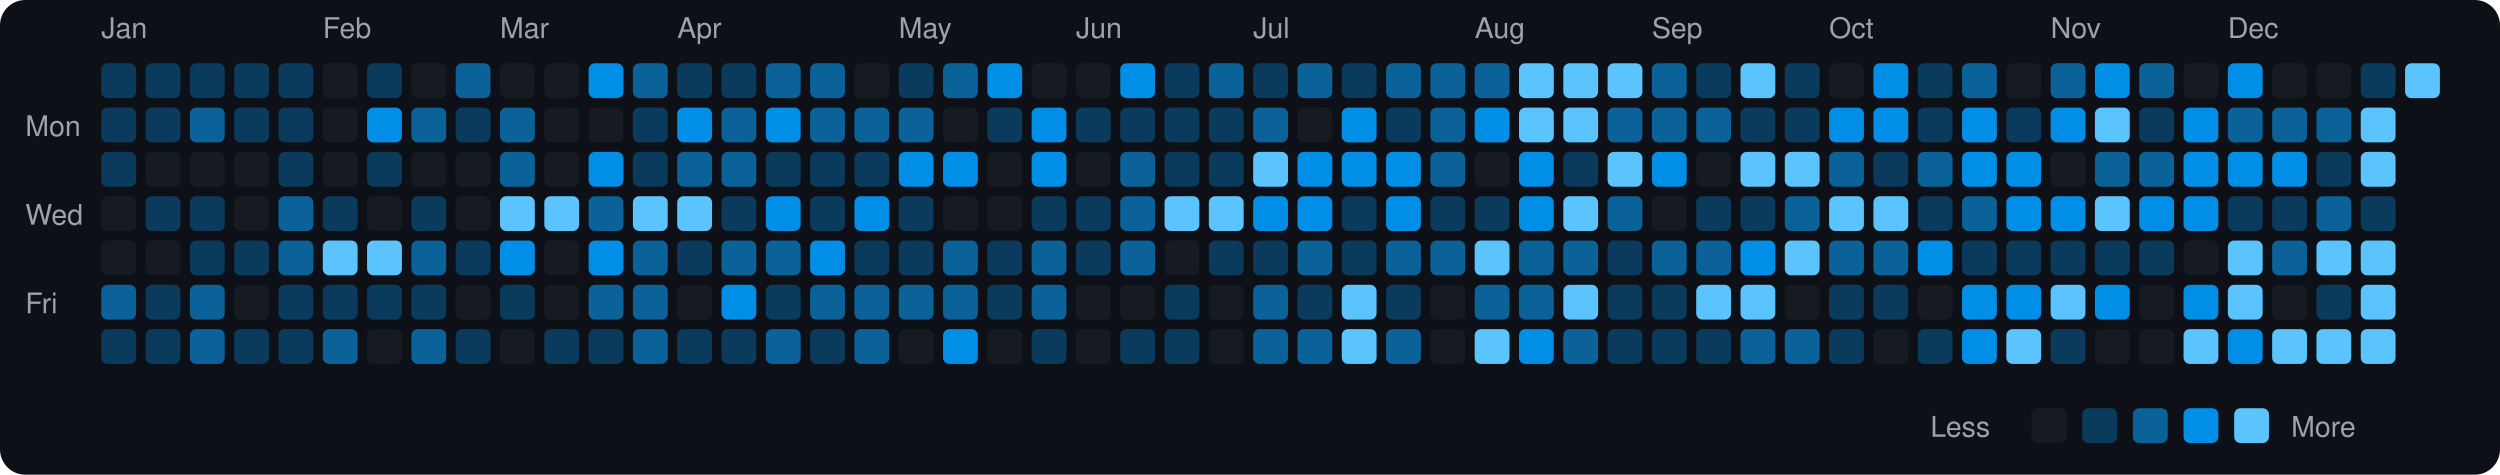
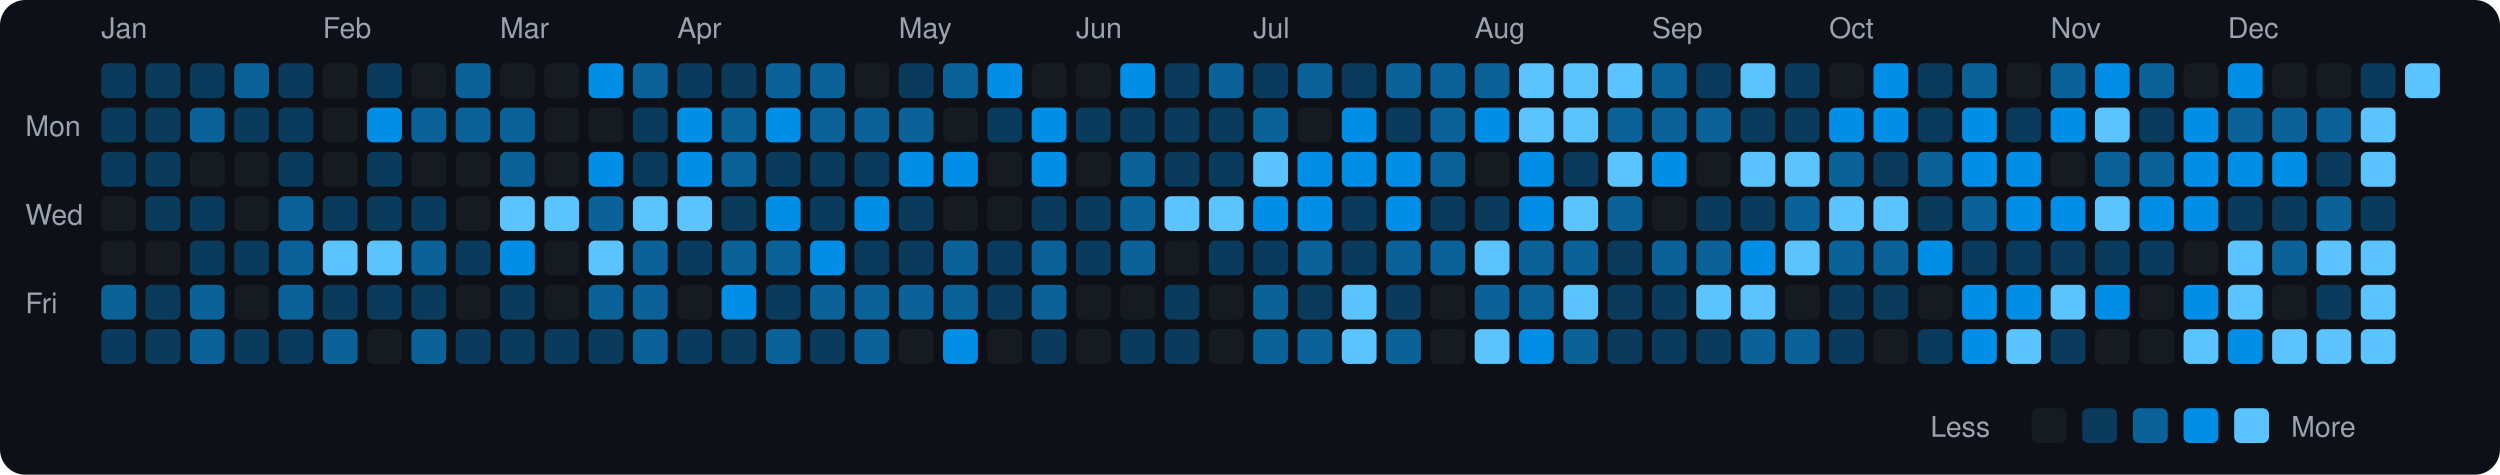
<svg xmlns="http://www.w3.org/2000/svg" viewBox="0 0 790 150" width="790" height="150">
  <rect width="790" height="150" fill="#0d1117" rx="8" ry="8" />
  <text x="8" y="43" fill="#9ca3af" font-size="9" font-family="-apple-system, BlinkMacSystemFont, 'Segoe UI', Helvetica, Arial, sans-serif">Mon</text>
  <text x="8" y="71" fill="#9ca3af" font-size="9" font-family="-apple-system, BlinkMacSystemFont, 'Segoe UI', Helvetica, Arial, sans-serif">Wed</text>
  <text x="8" y="99" fill="#9ca3af" font-size="9" font-family="-apple-system, BlinkMacSystemFont, 'Segoe UI', Helvetica, Arial, sans-serif">Fri</text>
  <text x="32" y="12" fill="#9ca3af" font-size="9" font-family="-apple-system, BlinkMacSystemFont, 'Segoe UI', Helvetica, Arial, sans-serif">Jan</text>
  <rect x="32" y="20" width="11" height="11" rx="2" ry="2" fill="#0b3b5c">
    </rect>
  <rect x="32" y="34" width="11" height="11" rx="2" ry="2" fill="#0b3b5c">
    </rect>
  <rect x="32" y="48" width="11" height="11" rx="2" ry="2" fill="#0b3b5c">
    </rect>
  <rect x="32" y="62" width="11" height="11" rx="2" ry="2" fill="#161b22">
    </rect>
  <rect x="32" y="76" width="11" height="11" rx="2" ry="2" fill="#161b22">
    </rect>
  <rect x="32" y="90" width="11" height="11" rx="2" ry="2" fill="#0a6299">
    </rect>
  <rect x="32" y="104" width="11" height="11" rx="2" ry="2" fill="#0b3b5c">
    </rect>
  <rect x="46" y="20" width="11" height="11" rx="2" ry="2" fill="#0b3b5c">
    </rect>
  <rect x="46" y="34" width="11" height="11" rx="2" ry="2" fill="#0b3b5c">
    </rect>
-   <rect x="46" y="48" width="11" height="11" rx="2" ry="2" fill="#161b22">
+   <rect x="46" y="48" width="11" height="11" rx="2" ry="2" fill="#0b3b5c">
    </rect>
  <rect x="46" y="62" width="11" height="11" rx="2" ry="2" fill="#0b3b5c">
    </rect>
  <rect x="46" y="76" width="11" height="11" rx="2" ry="2" fill="#161b22">
    </rect>
  <rect x="46" y="90" width="11" height="11" rx="2" ry="2" fill="#0b3b5c">
    </rect>
  <rect x="46" y="104" width="11" height="11" rx="2" ry="2" fill="#0b3b5c">
    </rect>
  <rect x="60" y="20" width="11" height="11" rx="2" ry="2" fill="#0b3b5c">
    </rect>
  <rect x="60" y="34" width="11" height="11" rx="2" ry="2" fill="#0a6299">
    </rect>
  <rect x="60" y="48" width="11" height="11" rx="2" ry="2" fill="#161b22">
    </rect>
  <rect x="60" y="62" width="11" height="11" rx="2" ry="2" fill="#0b3b5c">
    </rect>
  <rect x="60" y="76" width="11" height="11" rx="2" ry="2" fill="#0b3b5c">
    </rect>
  <rect x="60" y="90" width="11" height="11" rx="2" ry="2" fill="#0a6299">
    </rect>
  <rect x="60" y="104" width="11" height="11" rx="2" ry="2" fill="#0a6299">
    </rect>
-   <rect x="74" y="20" width="11" height="11" rx="2" ry="2" fill="#0b3b5c">
+   <rect x="74" y="20" width="11" height="11" rx="2" ry="2" fill="#0a6299">
    </rect>
  <rect x="74" y="34" width="11" height="11" rx="2" ry="2" fill="#0b3b5c">
    </rect>
  <rect x="74" y="48" width="11" height="11" rx="2" ry="2" fill="#161b22">
    </rect>
  <rect x="74" y="62" width="11" height="11" rx="2" ry="2" fill="#161b22">
    </rect>
  <rect x="74" y="76" width="11" height="11" rx="2" ry="2" fill="#0b3b5c">
    </rect>
  <rect x="74" y="90" width="11" height="11" rx="2" ry="2" fill="#161b22">
    </rect>
  <rect x="74" y="104" width="11" height="11" rx="2" ry="2" fill="#0b3b5c">
    </rect>
  <rect x="88" y="20" width="11" height="11" rx="2" ry="2" fill="#0b3b5c">
    </rect>
  <rect x="88" y="34" width="11" height="11" rx="2" ry="2" fill="#0b3b5c">
    </rect>
  <rect x="88" y="48" width="11" height="11" rx="2" ry="2" fill="#0b3b5c">
    </rect>
  <rect x="88" y="62" width="11" height="11" rx="2" ry="2" fill="#0a6299">
    </rect>
  <rect x="88" y="76" width="11" height="11" rx="2" ry="2" fill="#0a6299">
    </rect>
-   <rect x="88" y="90" width="11" height="11" rx="2" ry="2" fill="#0b3b5c">
+   <rect x="88" y="90" width="11" height="11" rx="2" ry="2" fill="#0a6299">
    </rect>
  <rect x="88" y="104" width="11" height="11" rx="2" ry="2" fill="#0b3b5c">
    </rect>
  <text x="102" y="12" fill="#9ca3af" font-size="9" font-family="-apple-system, BlinkMacSystemFont, 'Segoe UI', Helvetica, Arial, sans-serif">Feb</text>
  <rect x="102" y="20" width="11" height="11" rx="2" ry="2" fill="#161b22">
    </rect>
  <rect x="102" y="34" width="11" height="11" rx="2" ry="2" fill="#161b22">
    </rect>
  <rect x="102" y="48" width="11" height="11" rx="2" ry="2" fill="#161b22">
    </rect>
  <rect x="102" y="62" width="11" height="11" rx="2" ry="2" fill="#0b3b5c">
    </rect>
  <rect x="102" y="76" width="11" height="11" rx="2" ry="2" fill="#5bc4ff">
    </rect>
  <rect x="102" y="90" width="11" height="11" rx="2" ry="2" fill="#0b3b5c">
    </rect>
  <rect x="102" y="104" width="11" height="11" rx="2" ry="2" fill="#0a6299">
    </rect>
  <rect x="116" y="20" width="11" height="11" rx="2" ry="2" fill="#0b3b5c">
    </rect>
  <rect x="116" y="34" width="11" height="11" rx="2" ry="2" fill="#008ee6">
    </rect>
  <rect x="116" y="48" width="11" height="11" rx="2" ry="2" fill="#0b3b5c">
    </rect>
-   <rect x="116" y="62" width="11" height="11" rx="2" ry="2" fill="#161b22">
+   <rect x="116" y="62" width="11" height="11" rx="2" ry="2" fill="#0b3b5c">
    </rect>
  <rect x="116" y="76" width="11" height="11" rx="2" ry="2" fill="#5bc4ff">
    </rect>
  <rect x="116" y="90" width="11" height="11" rx="2" ry="2" fill="#0b3b5c">
    </rect>
  <rect x="116" y="104" width="11" height="11" rx="2" ry="2" fill="#161b22">
    </rect>
  <rect x="130" y="20" width="11" height="11" rx="2" ry="2" fill="#161b22">
    </rect>
  <rect x="130" y="34" width="11" height="11" rx="2" ry="2" fill="#0a6299">
    </rect>
  <rect x="130" y="48" width="11" height="11" rx="2" ry="2" fill="#161b22">
    </rect>
  <rect x="130" y="62" width="11" height="11" rx="2" ry="2" fill="#0b3b5c">
    </rect>
  <rect x="130" y="76" width="11" height="11" rx="2" ry="2" fill="#0a6299">
    </rect>
  <rect x="130" y="90" width="11" height="11" rx="2" ry="2" fill="#0b3b5c">
    </rect>
  <rect x="130" y="104" width="11" height="11" rx="2" ry="2" fill="#0a6299">
    </rect>
  <rect x="144" y="20" width="11" height="11" rx="2" ry="2" fill="#0a6299">
    </rect>
-   <rect x="144" y="34" width="11" height="11" rx="2" ry="2" fill="#0b3b5c">
+   <rect x="144" y="34" width="11" height="11" rx="2" ry="2" fill="#0a6299">
    </rect>
  <rect x="144" y="48" width="11" height="11" rx="2" ry="2" fill="#161b22">
    </rect>
  <rect x="144" y="62" width="11" height="11" rx="2" ry="2" fill="#161b22">
    </rect>
  <rect x="144" y="76" width="11" height="11" rx="2" ry="2" fill="#0b3b5c">
    </rect>
  <rect x="144" y="90" width="11" height="11" rx="2" ry="2" fill="#161b22">
    </rect>
  <rect x="144" y="104" width="11" height="11" rx="2" ry="2" fill="#0b3b5c">
    </rect>
  <text x="158" y="12" fill="#9ca3af" font-size="9" font-family="-apple-system, BlinkMacSystemFont, 'Segoe UI', Helvetica, Arial, sans-serif">Mar</text>
  <rect x="158" y="20" width="11" height="11" rx="2" ry="2" fill="#161b22">
    </rect>
  <rect x="158" y="34" width="11" height="11" rx="2" ry="2" fill="#0a6299">
    </rect>
  <rect x="158" y="48" width="11" height="11" rx="2" ry="2" fill="#0a6299">
    </rect>
  <rect x="158" y="62" width="11" height="11" rx="2" ry="2" fill="#5bc4ff">
    </rect>
  <rect x="158" y="76" width="11" height="11" rx="2" ry="2" fill="#008ee6">
    </rect>
  <rect x="158" y="90" width="11" height="11" rx="2" ry="2" fill="#0b3b5c">
    </rect>
-   <rect x="158" y="104" width="11" height="11" rx="2" ry="2" fill="#161b22">
+   <rect x="158" y="104" width="11" height="11" rx="2" ry="2" fill="#0b3b5c">
    </rect>
  <rect x="172" y="20" width="11" height="11" rx="2" ry="2" fill="#161b22">
    </rect>
  <rect x="172" y="34" width="11" height="11" rx="2" ry="2" fill="#161b22">
    </rect>
  <rect x="172" y="48" width="11" height="11" rx="2" ry="2" fill="#161b22">
    </rect>
  <rect x="172" y="62" width="11" height="11" rx="2" ry="2" fill="#5bc4ff">
    </rect>
  <rect x="172" y="76" width="11" height="11" rx="2" ry="2" fill="#161b22">
    </rect>
  <rect x="172" y="90" width="11" height="11" rx="2" ry="2" fill="#161b22">
    </rect>
  <rect x="172" y="104" width="11" height="11" rx="2" ry="2" fill="#0b3b5c">
    </rect>
  <rect x="186" y="20" width="11" height="11" rx="2" ry="2" fill="#008ee6">
    </rect>
  <rect x="186" y="34" width="11" height="11" rx="2" ry="2" fill="#161b22">
    </rect>
  <rect x="186" y="48" width="11" height="11" rx="2" ry="2" fill="#008ee6">
    </rect>
  <rect x="186" y="62" width="11" height="11" rx="2" ry="2" fill="#0a6299">
    </rect>
-   <rect x="186" y="76" width="11" height="11" rx="2" ry="2" fill="#008ee6">
+   <rect x="186" y="76" width="11" height="11" rx="2" ry="2" fill="#5bc4ff">
    </rect>
  <rect x="186" y="90" width="11" height="11" rx="2" ry="2" fill="#0a6299">
    </rect>
  <rect x="186" y="104" width="11" height="11" rx="2" ry="2" fill="#0b3b5c">
    </rect>
  <rect x="200" y="20" width="11" height="11" rx="2" ry="2" fill="#0a6299">
    </rect>
  <rect x="200" y="34" width="11" height="11" rx="2" ry="2" fill="#0b3b5c">
    </rect>
  <rect x="200" y="48" width="11" height="11" rx="2" ry="2" fill="#0b3b5c">
    </rect>
  <rect x="200" y="62" width="11" height="11" rx="2" ry="2" fill="#5bc4ff">
    </rect>
  <rect x="200" y="76" width="11" height="11" rx="2" ry="2" fill="#0a6299">
    </rect>
  <rect x="200" y="90" width="11" height="11" rx="2" ry="2" fill="#0a6299">
    </rect>
  <rect x="200" y="104" width="11" height="11" rx="2" ry="2" fill="#0a6299">
    </rect>
  <text x="214" y="12" fill="#9ca3af" font-size="9" font-family="-apple-system, BlinkMacSystemFont, 'Segoe UI', Helvetica, Arial, sans-serif">Apr</text>
  <rect x="214" y="20" width="11" height="11" rx="2" ry="2" fill="#0b3b5c">
    </rect>
  <rect x="214" y="34" width="11" height="11" rx="2" ry="2" fill="#008ee6">
    </rect>
-   <rect x="214" y="48" width="11" height="11" rx="2" ry="2" fill="#0a6299">
+   <rect x="214" y="48" width="11" height="11" rx="2" ry="2" fill="#008ee6">
    </rect>
  <rect x="214" y="62" width="11" height="11" rx="2" ry="2" fill="#5bc4ff">
    </rect>
  <rect x="214" y="76" width="11" height="11" rx="2" ry="2" fill="#0b3b5c">
    </rect>
  <rect x="214" y="90" width="11" height="11" rx="2" ry="2" fill="#161b22">
    </rect>
  <rect x="214" y="104" width="11" height="11" rx="2" ry="2" fill="#0b3b5c">
    </rect>
  <rect x="228" y="20" width="11" height="11" rx="2" ry="2" fill="#0b3b5c">
    </rect>
  <rect x="228" y="34" width="11" height="11" rx="2" ry="2" fill="#0a6299">
    </rect>
  <rect x="228" y="48" width="11" height="11" rx="2" ry="2" fill="#0a6299">
    </rect>
  <rect x="228" y="62" width="11" height="11" rx="2" ry="2" fill="#0b3b5c">
    </rect>
  <rect x="228" y="76" width="11" height="11" rx="2" ry="2" fill="#0a6299">
    </rect>
  <rect x="228" y="90" width="11" height="11" rx="2" ry="2" fill="#008ee6">
    </rect>
  <rect x="228" y="104" width="11" height="11" rx="2" ry="2" fill="#0b3b5c">
    </rect>
  <rect x="242" y="20" width="11" height="11" rx="2" ry="2" fill="#0a6299">
    </rect>
  <rect x="242" y="34" width="11" height="11" rx="2" ry="2" fill="#008ee6">
    </rect>
  <rect x="242" y="48" width="11" height="11" rx="2" ry="2" fill="#0b3b5c">
    </rect>
  <rect x="242" y="62" width="11" height="11" rx="2" ry="2" fill="#008ee6">
    </rect>
  <rect x="242" y="76" width="11" height="11" rx="2" ry="2" fill="#0a6299">
    </rect>
  <rect x="242" y="90" width="11" height="11" rx="2" ry="2" fill="#0b3b5c">
    </rect>
  <rect x="242" y="104" width="11" height="11" rx="2" ry="2" fill="#0a6299">
    </rect>
  <rect x="256" y="20" width="11" height="11" rx="2" ry="2" fill="#0a6299">
    </rect>
  <rect x="256" y="34" width="11" height="11" rx="2" ry="2" fill="#0a6299">
    </rect>
  <rect x="256" y="48" width="11" height="11" rx="2" ry="2" fill="#0b3b5c">
    </rect>
  <rect x="256" y="62" width="11" height="11" rx="2" ry="2" fill="#0b3b5c">
    </rect>
  <rect x="256" y="76" width="11" height="11" rx="2" ry="2" fill="#008ee6">
    </rect>
  <rect x="256" y="90" width="11" height="11" rx="2" ry="2" fill="#0a6299">
    </rect>
  <rect x="256" y="104" width="11" height="11" rx="2" ry="2" fill="#0b3b5c">
    </rect>
  <rect x="270" y="20" width="11" height="11" rx="2" ry="2" fill="#161b22">
    </rect>
  <rect x="270" y="34" width="11" height="11" rx="2" ry="2" fill="#0a6299">
    </rect>
  <rect x="270" y="48" width="11" height="11" rx="2" ry="2" fill="#0b3b5c">
    </rect>
  <rect x="270" y="62" width="11" height="11" rx="2" ry="2" fill="#008ee6">
    </rect>
  <rect x="270" y="76" width="11" height="11" rx="2" ry="2" fill="#0b3b5c">
    </rect>
  <rect x="270" y="90" width="11" height="11" rx="2" ry="2" fill="#0a6299">
    </rect>
  <rect x="270" y="104" width="11" height="11" rx="2" ry="2" fill="#0a6299">
    </rect>
  <text x="284" y="12" fill="#9ca3af" font-size="9" font-family="-apple-system, BlinkMacSystemFont, 'Segoe UI', Helvetica, Arial, sans-serif">May</text>
  <rect x="284" y="20" width="11" height="11" rx="2" ry="2" fill="#0b3b5c">
    </rect>
  <rect x="284" y="34" width="11" height="11" rx="2" ry="2" fill="#0a6299">
    </rect>
  <rect x="284" y="48" width="11" height="11" rx="2" ry="2" fill="#008ee6">
    </rect>
  <rect x="284" y="62" width="11" height="11" rx="2" ry="2" fill="#0b3b5c">
    </rect>
  <rect x="284" y="76" width="11" height="11" rx="2" ry="2" fill="#0b3b5c">
    </rect>
  <rect x="284" y="90" width="11" height="11" rx="2" ry="2" fill="#0a6299">
    </rect>
  <rect x="284" y="104" width="11" height="11" rx="2" ry="2" fill="#161b22">
    </rect>
  <rect x="298" y="20" width="11" height="11" rx="2" ry="2" fill="#0a6299">
    </rect>
  <rect x="298" y="34" width="11" height="11" rx="2" ry="2" fill="#161b22">
    </rect>
  <rect x="298" y="48" width="11" height="11" rx="2" ry="2" fill="#008ee6">
    </rect>
  <rect x="298" y="62" width="11" height="11" rx="2" ry="2" fill="#161b22">
    </rect>
  <rect x="298" y="76" width="11" height="11" rx="2" ry="2" fill="#0a6299">
    </rect>
  <rect x="298" y="90" width="11" height="11" rx="2" ry="2" fill="#0a6299">
    </rect>
  <rect x="298" y="104" width="11" height="11" rx="2" ry="2" fill="#008ee6">
    </rect>
  <rect x="312" y="20" width="11" height="11" rx="2" ry="2" fill="#008ee6">
    </rect>
  <rect x="312" y="34" width="11" height="11" rx="2" ry="2" fill="#0b3b5c">
    </rect>
  <rect x="312" y="48" width="11" height="11" rx="2" ry="2" fill="#161b22">
    </rect>
  <rect x="312" y="62" width="11" height="11" rx="2" ry="2" fill="#161b22">
    </rect>
  <rect x="312" y="76" width="11" height="11" rx="2" ry="2" fill="#0b3b5c">
    </rect>
  <rect x="312" y="90" width="11" height="11" rx="2" ry="2" fill="#0b3b5c">
    </rect>
  <rect x="312" y="104" width="11" height="11" rx="2" ry="2" fill="#161b22">
    </rect>
  <rect x="326" y="20" width="11" height="11" rx="2" ry="2" fill="#161b22">
    </rect>
  <rect x="326" y="34" width="11" height="11" rx="2" ry="2" fill="#008ee6">
    </rect>
  <rect x="326" y="48" width="11" height="11" rx="2" ry="2" fill="#008ee6">
    </rect>
  <rect x="326" y="62" width="11" height="11" rx="2" ry="2" fill="#0b3b5c">
    </rect>
  <rect x="326" y="76" width="11" height="11" rx="2" ry="2" fill="#0a6299">
    </rect>
  <rect x="326" y="90" width="11" height="11" rx="2" ry="2" fill="#0a6299">
    </rect>
  <rect x="326" y="104" width="11" height="11" rx="2" ry="2" fill="#0b3b5c">
    </rect>
  <text x="340" y="12" fill="#9ca3af" font-size="9" font-family="-apple-system, BlinkMacSystemFont, 'Segoe UI', Helvetica, Arial, sans-serif">Jun</text>
  <rect x="340" y="20" width="11" height="11" rx="2" ry="2" fill="#161b22">
    </rect>
  <rect x="340" y="34" width="11" height="11" rx="2" ry="2" fill="#0b3b5c">
    </rect>
  <rect x="340" y="48" width="11" height="11" rx="2" ry="2" fill="#161b22">
    </rect>
  <rect x="340" y="62" width="11" height="11" rx="2" ry="2" fill="#0b3b5c">
    </rect>
  <rect x="340" y="76" width="11" height="11" rx="2" ry="2" fill="#0b3b5c">
    </rect>
  <rect x="340" y="90" width="11" height="11" rx="2" ry="2" fill="#161b22">
    </rect>
  <rect x="340" y="104" width="11" height="11" rx="2" ry="2" fill="#161b22">
    </rect>
  <rect x="354" y="20" width="11" height="11" rx="2" ry="2" fill="#008ee6">
    </rect>
  <rect x="354" y="34" width="11" height="11" rx="2" ry="2" fill="#0b3b5c">
    </rect>
  <rect x="354" y="48" width="11" height="11" rx="2" ry="2" fill="#0a6299">
    </rect>
  <rect x="354" y="62" width="11" height="11" rx="2" ry="2" fill="#0a6299">
    </rect>
  <rect x="354" y="76" width="11" height="11" rx="2" ry="2" fill="#0a6299">
    </rect>
  <rect x="354" y="90" width="11" height="11" rx="2" ry="2" fill="#161b22">
    </rect>
  <rect x="354" y="104" width="11" height="11" rx="2" ry="2" fill="#0b3b5c">
    </rect>
  <rect x="368" y="20" width="11" height="11" rx="2" ry="2" fill="#0b3b5c">
    </rect>
  <rect x="368" y="34" width="11" height="11" rx="2" ry="2" fill="#0b3b5c">
    </rect>
  <rect x="368" y="48" width="11" height="11" rx="2" ry="2" fill="#0b3b5c">
    </rect>
  <rect x="368" y="62" width="11" height="11" rx="2" ry="2" fill="#5bc4ff">
    </rect>
  <rect x="368" y="76" width="11" height="11" rx="2" ry="2" fill="#161b22">
    </rect>
  <rect x="368" y="90" width="11" height="11" rx="2" ry="2" fill="#0b3b5c">
    </rect>
  <rect x="368" y="104" width="11" height="11" rx="2" ry="2" fill="#0b3b5c">
    </rect>
  <rect x="382" y="20" width="11" height="11" rx="2" ry="2" fill="#0a6299">
    </rect>
  <rect x="382" y="34" width="11" height="11" rx="2" ry="2" fill="#0b3b5c">
    </rect>
  <rect x="382" y="48" width="11" height="11" rx="2" ry="2" fill="#0b3b5c">
    </rect>
  <rect x="382" y="62" width="11" height="11" rx="2" ry="2" fill="#5bc4ff">
    </rect>
  <rect x="382" y="76" width="11" height="11" rx="2" ry="2" fill="#0b3b5c">
    </rect>
  <rect x="382" y="90" width="11" height="11" rx="2" ry="2" fill="#161b22">
    </rect>
  <rect x="382" y="104" width="11" height="11" rx="2" ry="2" fill="#161b22">
    </rect>
  <text x="396" y="12" fill="#9ca3af" font-size="9" font-family="-apple-system, BlinkMacSystemFont, 'Segoe UI', Helvetica, Arial, sans-serif">Jul</text>
  <rect x="396" y="20" width="11" height="11" rx="2" ry="2" fill="#0b3b5c">
    </rect>
  <rect x="396" y="34" width="11" height="11" rx="2" ry="2" fill="#0a6299">
    </rect>
  <rect x="396" y="48" width="11" height="11" rx="2" ry="2" fill="#5bc4ff">
    </rect>
  <rect x="396" y="62" width="11" height="11" rx="2" ry="2" fill="#008ee6">
    </rect>
  <rect x="396" y="76" width="11" height="11" rx="2" ry="2" fill="#0b3b5c">
    </rect>
  <rect x="396" y="90" width="11" height="11" rx="2" ry="2" fill="#0a6299">
    </rect>
  <rect x="396" y="104" width="11" height="11" rx="2" ry="2" fill="#0a6299">
    </rect>
  <rect x="410" y="20" width="11" height="11" rx="2" ry="2" fill="#0a6299">
    </rect>
  <rect x="410" y="34" width="11" height="11" rx="2" ry="2" fill="#161b22">
    </rect>
  <rect x="410" y="48" width="11" height="11" rx="2" ry="2" fill="#008ee6">
    </rect>
  <rect x="410" y="62" width="11" height="11" rx="2" ry="2" fill="#008ee6">
    </rect>
  <rect x="410" y="76" width="11" height="11" rx="2" ry="2" fill="#0a6299">
    </rect>
  <rect x="410" y="90" width="11" height="11" rx="2" ry="2" fill="#0b3b5c">
    </rect>
  <rect x="410" y="104" width="11" height="11" rx="2" ry="2" fill="#0a6299">
    </rect>
  <rect x="424" y="20" width="11" height="11" rx="2" ry="2" fill="#0b3b5c">
    </rect>
  <rect x="424" y="34" width="11" height="11" rx="2" ry="2" fill="#008ee6">
    </rect>
  <rect x="424" y="48" width="11" height="11" rx="2" ry="2" fill="#008ee6">
    </rect>
  <rect x="424" y="62" width="11" height="11" rx="2" ry="2" fill="#0b3b5c">
    </rect>
  <rect x="424" y="76" width="11" height="11" rx="2" ry="2" fill="#0b3b5c">
    </rect>
  <rect x="424" y="90" width="11" height="11" rx="2" ry="2" fill="#5bc4ff">
    </rect>
  <rect x="424" y="104" width="11" height="11" rx="2" ry="2" fill="#5bc4ff">
    </rect>
  <rect x="438" y="20" width="11" height="11" rx="2" ry="2" fill="#0a6299">
    </rect>
  <rect x="438" y="34" width="11" height="11" rx="2" ry="2" fill="#0b3b5c">
    </rect>
  <rect x="438" y="48" width="11" height="11" rx="2" ry="2" fill="#008ee6">
    </rect>
  <rect x="438" y="62" width="11" height="11" rx="2" ry="2" fill="#008ee6">
    </rect>
  <rect x="438" y="76" width="11" height="11" rx="2" ry="2" fill="#0a6299">
    </rect>
  <rect x="438" y="90" width="11" height="11" rx="2" ry="2" fill="#0b3b5c">
    </rect>
  <rect x="438" y="104" width="11" height="11" rx="2" ry="2" fill="#0a6299">
    </rect>
  <rect x="452" y="20" width="11" height="11" rx="2" ry="2" fill="#0a6299">
    </rect>
  <rect x="452" y="34" width="11" height="11" rx="2" ry="2" fill="#0a6299">
    </rect>
  <rect x="452" y="48" width="11" height="11" rx="2" ry="2" fill="#0a6299">
    </rect>
  <rect x="452" y="62" width="11" height="11" rx="2" ry="2" fill="#0b3b5c">
    </rect>
  <rect x="452" y="76" width="11" height="11" rx="2" ry="2" fill="#0a6299">
    </rect>
  <rect x="452" y="90" width="11" height="11" rx="2" ry="2" fill="#161b22">
    </rect>
  <rect x="452" y="104" width="11" height="11" rx="2" ry="2" fill="#161b22">
    </rect>
  <text x="466" y="12" fill="#9ca3af" font-size="9" font-family="-apple-system, BlinkMacSystemFont, 'Segoe UI', Helvetica, Arial, sans-serif">Aug</text>
  <rect x="466" y="20" width="11" height="11" rx="2" ry="2" fill="#0a6299">
    </rect>
  <rect x="466" y="34" width="11" height="11" rx="2" ry="2" fill="#008ee6">
    </rect>
  <rect x="466" y="48" width="11" height="11" rx="2" ry="2" fill="#161b22">
    </rect>
  <rect x="466" y="62" width="11" height="11" rx="2" ry="2" fill="#0b3b5c">
    </rect>
  <rect x="466" y="76" width="11" height="11" rx="2" ry="2" fill="#5bc4ff">
    </rect>
  <rect x="466" y="90" width="11" height="11" rx="2" ry="2" fill="#0a6299">
    </rect>
  <rect x="466" y="104" width="11" height="11" rx="2" ry="2" fill="#5bc4ff">
    </rect>
  <rect x="480" y="20" width="11" height="11" rx="2" ry="2" fill="#5bc4ff">
    </rect>
  <rect x="480" y="34" width="11" height="11" rx="2" ry="2" fill="#5bc4ff">
    </rect>
  <rect x="480" y="48" width="11" height="11" rx="2" ry="2" fill="#008ee6">
    </rect>
  <rect x="480" y="62" width="11" height="11" rx="2" ry="2" fill="#008ee6">
    </rect>
  <rect x="480" y="76" width="11" height="11" rx="2" ry="2" fill="#0a6299">
    </rect>
  <rect x="480" y="90" width="11" height="11" rx="2" ry="2" fill="#0a6299">
    </rect>
  <rect x="480" y="104" width="11" height="11" rx="2" ry="2" fill="#008ee6">
    </rect>
  <rect x="494" y="20" width="11" height="11" rx="2" ry="2" fill="#5bc4ff">
    </rect>
  <rect x="494" y="34" width="11" height="11" rx="2" ry="2" fill="#5bc4ff">
    </rect>
  <rect x="494" y="48" width="11" height="11" rx="2" ry="2" fill="#0b3b5c">
    </rect>
  <rect x="494" y="62" width="11" height="11" rx="2" ry="2" fill="#5bc4ff">
    </rect>
  <rect x="494" y="76" width="11" height="11" rx="2" ry="2" fill="#0a6299">
    </rect>
  <rect x="494" y="90" width="11" height="11" rx="2" ry="2" fill="#5bc4ff">
    </rect>
  <rect x="494" y="104" width="11" height="11" rx="2" ry="2" fill="#0a6299">
    </rect>
  <rect x="508" y="20" width="11" height="11" rx="2" ry="2" fill="#5bc4ff">
    </rect>
  <rect x="508" y="34" width="11" height="11" rx="2" ry="2" fill="#0a6299">
    </rect>
  <rect x="508" y="48" width="11" height="11" rx="2" ry="2" fill="#5bc4ff">
    </rect>
  <rect x="508" y="62" width="11" height="11" rx="2" ry="2" fill="#0a6299">
    </rect>
  <rect x="508" y="76" width="11" height="11" rx="2" ry="2" fill="#0b3b5c">
    </rect>
  <rect x="508" y="90" width="11" height="11" rx="2" ry="2" fill="#0b3b5c">
    </rect>
  <rect x="508" y="104" width="11" height="11" rx="2" ry="2" fill="#0b3b5c">
    </rect>
  <text x="522" y="12" fill="#9ca3af" font-size="9" font-family="-apple-system, BlinkMacSystemFont, 'Segoe UI', Helvetica, Arial, sans-serif">Sep</text>
  <rect x="522" y="20" width="11" height="11" rx="2" ry="2" fill="#0a6299">
    </rect>
  <rect x="522" y="34" width="11" height="11" rx="2" ry="2" fill="#0a6299">
    </rect>
  <rect x="522" y="48" width="11" height="11" rx="2" ry="2" fill="#008ee6">
    </rect>
  <rect x="522" y="62" width="11" height="11" rx="2" ry="2" fill="#161b22">
    </rect>
  <rect x="522" y="76" width="11" height="11" rx="2" ry="2" fill="#0a6299">
    </rect>
  <rect x="522" y="90" width="11" height="11" rx="2" ry="2" fill="#0b3b5c">
    </rect>
  <rect x="522" y="104" width="11" height="11" rx="2" ry="2" fill="#0b3b5c">
    </rect>
  <rect x="536" y="20" width="11" height="11" rx="2" ry="2" fill="#0b3b5c">
    </rect>
  <rect x="536" y="34" width="11" height="11" rx="2" ry="2" fill="#0a6299">
    </rect>
  <rect x="536" y="48" width="11" height="11" rx="2" ry="2" fill="#161b22">
    </rect>
  <rect x="536" y="62" width="11" height="11" rx="2" ry="2" fill="#0b3b5c">
    </rect>
  <rect x="536" y="76" width="11" height="11" rx="2" ry="2" fill="#0a6299">
    </rect>
  <rect x="536" y="90" width="11" height="11" rx="2" ry="2" fill="#5bc4ff">
    </rect>
  <rect x="536" y="104" width="11" height="11" rx="2" ry="2" fill="#0b3b5c">
    </rect>
  <rect x="550" y="20" width="11" height="11" rx="2" ry="2" fill="#5bc4ff">
    </rect>
  <rect x="550" y="34" width="11" height="11" rx="2" ry="2" fill="#0b3b5c">
    </rect>
  <rect x="550" y="48" width="11" height="11" rx="2" ry="2" fill="#5bc4ff">
    </rect>
  <rect x="550" y="62" width="11" height="11" rx="2" ry="2" fill="#0b3b5c">
    </rect>
  <rect x="550" y="76" width="11" height="11" rx="2" ry="2" fill="#008ee6">
    </rect>
  <rect x="550" y="90" width="11" height="11" rx="2" ry="2" fill="#5bc4ff">
    </rect>
  <rect x="550" y="104" width="11" height="11" rx="2" ry="2" fill="#0a6299">
    </rect>
  <rect x="564" y="20" width="11" height="11" rx="2" ry="2" fill="#0b3b5c">
    </rect>
  <rect x="564" y="34" width="11" height="11" rx="2" ry="2" fill="#0b3b5c">
    </rect>
  <rect x="564" y="48" width="11" height="11" rx="2" ry="2" fill="#5bc4ff">
    </rect>
  <rect x="564" y="62" width="11" height="11" rx="2" ry="2" fill="#0a6299">
    </rect>
  <rect x="564" y="76" width="11" height="11" rx="2" ry="2" fill="#5bc4ff">
    </rect>
  <rect x="564" y="90" width="11" height="11" rx="2" ry="2" fill="#161b22">
    </rect>
  <rect x="564" y="104" width="11" height="11" rx="2" ry="2" fill="#0a6299">
    </rect>
  <text x="578" y="12" fill="#9ca3af" font-size="9" font-family="-apple-system, BlinkMacSystemFont, 'Segoe UI', Helvetica, Arial, sans-serif">Oct</text>
  <rect x="578" y="20" width="11" height="11" rx="2" ry="2" fill="#161b22">
    </rect>
  <rect x="578" y="34" width="11" height="11" rx="2" ry="2" fill="#008ee6">
    </rect>
  <rect x="578" y="48" width="11" height="11" rx="2" ry="2" fill="#0a6299">
    </rect>
  <rect x="578" y="62" width="11" height="11" rx="2" ry="2" fill="#5bc4ff">
    </rect>
  <rect x="578" y="76" width="11" height="11" rx="2" ry="2" fill="#0a6299">
    </rect>
  <rect x="578" y="90" width="11" height="11" rx="2" ry="2" fill="#0b3b5c">
    </rect>
  <rect x="578" y="104" width="11" height="11" rx="2" ry="2" fill="#0b3b5c">
    </rect>
  <rect x="592" y="20" width="11" height="11" rx="2" ry="2" fill="#008ee6">
    </rect>
  <rect x="592" y="34" width="11" height="11" rx="2" ry="2" fill="#008ee6">
    </rect>
  <rect x="592" y="48" width="11" height="11" rx="2" ry="2" fill="#0b3b5c">
    </rect>
  <rect x="592" y="62" width="11" height="11" rx="2" ry="2" fill="#5bc4ff">
    </rect>
  <rect x="592" y="76" width="11" height="11" rx="2" ry="2" fill="#0a6299">
    </rect>
  <rect x="592" y="90" width="11" height="11" rx="2" ry="2" fill="#0b3b5c">
    </rect>
  <rect x="592" y="104" width="11" height="11" rx="2" ry="2" fill="#161b22">
    </rect>
  <rect x="606" y="20" width="11" height="11" rx="2" ry="2" fill="#0b3b5c">
    </rect>
  <rect x="606" y="34" width="11" height="11" rx="2" ry="2" fill="#0b3b5c">
    </rect>
  <rect x="606" y="48" width="11" height="11" rx="2" ry="2" fill="#0a6299">
    </rect>
  <rect x="606" y="62" width="11" height="11" rx="2" ry="2" fill="#0b3b5c">
    </rect>
  <rect x="606" y="76" width="11" height="11" rx="2" ry="2" fill="#008ee6">
    </rect>
  <rect x="606" y="90" width="11" height="11" rx="2" ry="2" fill="#161b22">
    </rect>
  <rect x="606" y="104" width="11" height="11" rx="2" ry="2" fill="#0b3b5c">
    </rect>
  <rect x="620" y="20" width="11" height="11" rx="2" ry="2" fill="#0a6299">
    </rect>
  <rect x="620" y="34" width="11" height="11" rx="2" ry="2" fill="#008ee6">
    </rect>
  <rect x="620" y="48" width="11" height="11" rx="2" ry="2" fill="#008ee6">
    </rect>
  <rect x="620" y="62" width="11" height="11" rx="2" ry="2" fill="#0a6299">
    </rect>
  <rect x="620" y="76" width="11" height="11" rx="2" ry="2" fill="#0b3b5c">
    </rect>
  <rect x="620" y="90" width="11" height="11" rx="2" ry="2" fill="#008ee6">
    </rect>
  <rect x="620" y="104" width="11" height="11" rx="2" ry="2" fill="#008ee6">
    </rect>
  <rect x="634" y="20" width="11" height="11" rx="2" ry="2" fill="#161b22">
    </rect>
  <rect x="634" y="34" width="11" height="11" rx="2" ry="2" fill="#0b3b5c">
    </rect>
  <rect x="634" y="48" width="11" height="11" rx="2" ry="2" fill="#008ee6">
    </rect>
  <rect x="634" y="62" width="11" height="11" rx="2" ry="2" fill="#008ee6">
    </rect>
  <rect x="634" y="76" width="11" height="11" rx="2" ry="2" fill="#0b3b5c">
    </rect>
  <rect x="634" y="90" width="11" height="11" rx="2" ry="2" fill="#008ee6">
    </rect>
  <rect x="634" y="104" width="11" height="11" rx="2" ry="2" fill="#5bc4ff">
    </rect>
  <text x="648" y="12" fill="#9ca3af" font-size="9" font-family="-apple-system, BlinkMacSystemFont, 'Segoe UI', Helvetica, Arial, sans-serif">Nov</text>
  <rect x="648" y="20" width="11" height="11" rx="2" ry="2" fill="#0a6299">
    </rect>
  <rect x="648" y="34" width="11" height="11" rx="2" ry="2" fill="#008ee6">
    </rect>
  <rect x="648" y="48" width="11" height="11" rx="2" ry="2" fill="#161b22">
    </rect>
  <rect x="648" y="62" width="11" height="11" rx="2" ry="2" fill="#008ee6">
    </rect>
  <rect x="648" y="76" width="11" height="11" rx="2" ry="2" fill="#0b3b5c">
    </rect>
  <rect x="648" y="90" width="11" height="11" rx="2" ry="2" fill="#5bc4ff">
    </rect>
  <rect x="648" y="104" width="11" height="11" rx="2" ry="2" fill="#0b3b5c">
    </rect>
  <rect x="662" y="20" width="11" height="11" rx="2" ry="2" fill="#008ee6">
    </rect>
  <rect x="662" y="34" width="11" height="11" rx="2" ry="2" fill="#5bc4ff">
    </rect>
  <rect x="662" y="48" width="11" height="11" rx="2" ry="2" fill="#0a6299">
    </rect>
  <rect x="662" y="62" width="11" height="11" rx="2" ry="2" fill="#5bc4ff">
    </rect>
  <rect x="662" y="76" width="11" height="11" rx="2" ry="2" fill="#0b3b5c">
    </rect>
  <rect x="662" y="90" width="11" height="11" rx="2" ry="2" fill="#008ee6">
    </rect>
  <rect x="662" y="104" width="11" height="11" rx="2" ry="2" fill="#161b22">
    </rect>
  <rect x="676" y="20" width="11" height="11" rx="2" ry="2" fill="#0a6299">
    </rect>
  <rect x="676" y="34" width="11" height="11" rx="2" ry="2" fill="#0b3b5c">
    </rect>
  <rect x="676" y="48" width="11" height="11" rx="2" ry="2" fill="#0a6299">
    </rect>
  <rect x="676" y="62" width="11" height="11" rx="2" ry="2" fill="#008ee6">
    </rect>
  <rect x="676" y="76" width="11" height="11" rx="2" ry="2" fill="#0b3b5c">
    </rect>
  <rect x="676" y="90" width="11" height="11" rx="2" ry="2" fill="#161b22">
    </rect>
  <rect x="676" y="104" width="11" height="11" rx="2" ry="2" fill="#161b22">
    </rect>
  <rect x="690" y="20" width="11" height="11" rx="2" ry="2" fill="#161b22">
    </rect>
  <rect x="690" y="34" width="11" height="11" rx="2" ry="2" fill="#008ee6">
    </rect>
  <rect x="690" y="48" width="11" height="11" rx="2" ry="2" fill="#008ee6">
    </rect>
  <rect x="690" y="62" width="11" height="11" rx="2" ry="2" fill="#008ee6">
    </rect>
  <rect x="690" y="76" width="11" height="11" rx="2" ry="2" fill="#161b22">
    </rect>
  <rect x="690" y="90" width="11" height="11" rx="2" ry="2" fill="#008ee6">
    </rect>
  <rect x="690" y="104" width="11" height="11" rx="2" ry="2" fill="#5bc4ff">
    </rect>
  <text x="704" y="12" fill="#9ca3af" font-size="9" font-family="-apple-system, BlinkMacSystemFont, 'Segoe UI', Helvetica, Arial, sans-serif">Dec</text>
  <rect x="704" y="20" width="11" height="11" rx="2" ry="2" fill="#008ee6">
    </rect>
  <rect x="704" y="34" width="11" height="11" rx="2" ry="2" fill="#0a6299">
    </rect>
  <rect x="704" y="48" width="11" height="11" rx="2" ry="2" fill="#008ee6">
    </rect>
  <rect x="704" y="62" width="11" height="11" rx="2" ry="2" fill="#0b3b5c">
    </rect>
  <rect x="704" y="76" width="11" height="11" rx="2" ry="2" fill="#5bc4ff">
    </rect>
  <rect x="704" y="90" width="11" height="11" rx="2" ry="2" fill="#5bc4ff">
    </rect>
  <rect x="704" y="104" width="11" height="11" rx="2" ry="2" fill="#008ee6">
    </rect>
  <rect x="718" y="20" width="11" height="11" rx="2" ry="2" fill="#161b22">
    </rect>
  <rect x="718" y="34" width="11" height="11" rx="2" ry="2" fill="#0a6299">
    </rect>
  <rect x="718" y="48" width="11" height="11" rx="2" ry="2" fill="#008ee6">
    </rect>
  <rect x="718" y="62" width="11" height="11" rx="2" ry="2" fill="#0b3b5c">
    </rect>
  <rect x="718" y="76" width="11" height="11" rx="2" ry="2" fill="#0a6299">
    </rect>
  <rect x="718" y="90" width="11" height="11" rx="2" ry="2" fill="#161b22">
    </rect>
  <rect x="718" y="104" width="11" height="11" rx="2" ry="2" fill="#5bc4ff">
    </rect>
  <rect x="732" y="20" width="11" height="11" rx="2" ry="2" fill="#161b22">
    </rect>
  <rect x="732" y="34" width="11" height="11" rx="2" ry="2" fill="#0a6299">
    </rect>
  <rect x="732" y="48" width="11" height="11" rx="2" ry="2" fill="#0b3b5c">
    </rect>
  <rect x="732" y="62" width="11" height="11" rx="2" ry="2" fill="#0a6299">
    </rect>
  <rect x="732" y="76" width="11" height="11" rx="2" ry="2" fill="#5bc4ff">
    </rect>
  <rect x="732" y="90" width="11" height="11" rx="2" ry="2" fill="#0b3b5c">
    </rect>
  <rect x="732" y="104" width="11" height="11" rx="2" ry="2" fill="#5bc4ff">
    </rect>
  <rect x="746" y="20" width="11" height="11" rx="2" ry="2" fill="#0b3b5c">
    </rect>
  <rect x="746" y="34" width="11" height="11" rx="2" ry="2" fill="#5bc4ff">
    </rect>
  <rect x="746" y="48" width="11" height="11" rx="2" ry="2" fill="#5bc4ff">
    </rect>
  <rect x="746" y="62" width="11" height="11" rx="2" ry="2" fill="#0b3b5c">
    </rect>
  <rect x="746" y="76" width="11" height="11" rx="2" ry="2" fill="#5bc4ff">
    </rect>
  <rect x="746" y="90" width="11" height="11" rx="2" ry="2" fill="#5bc4ff">
    </rect>
  <rect x="746" y="104" width="11" height="11" rx="2" ry="2" fill="#5bc4ff">
    </rect>
  <rect x="760" y="20" width="11" height="11" rx="2" ry="2" fill="#5bc4ff">
    </rect>
  <text x="610" y="138" fill="#9ca3af" font-size="9" font-family="-apple-system, BlinkMacSystemFont, 'Segoe UI', Helvetica, Arial, sans-serif">Less</text>
  <rect x="642" y="129" width="11" height="11" rx="2" ry="2" fill="#161b22" />
  <rect x="658" y="129" width="11" height="11" rx="2" ry="2" fill="#0b3b5c" />
  <rect x="674" y="129" width="11" height="11" rx="2" ry="2" fill="#0a6299" />
  <rect x="690" y="129" width="11" height="11" rx="2" ry="2" fill="#008ee6" />
  <rect x="706" y="129" width="11" height="11" rx="2" ry="2" fill="#5bc4ff" />
  <text x="724" y="138" fill="#9ca3af" font-size="9" font-family="-apple-system, BlinkMacSystemFont, 'Segoe UI', Helvetica, Arial, sans-serif">More</text>
</svg>
